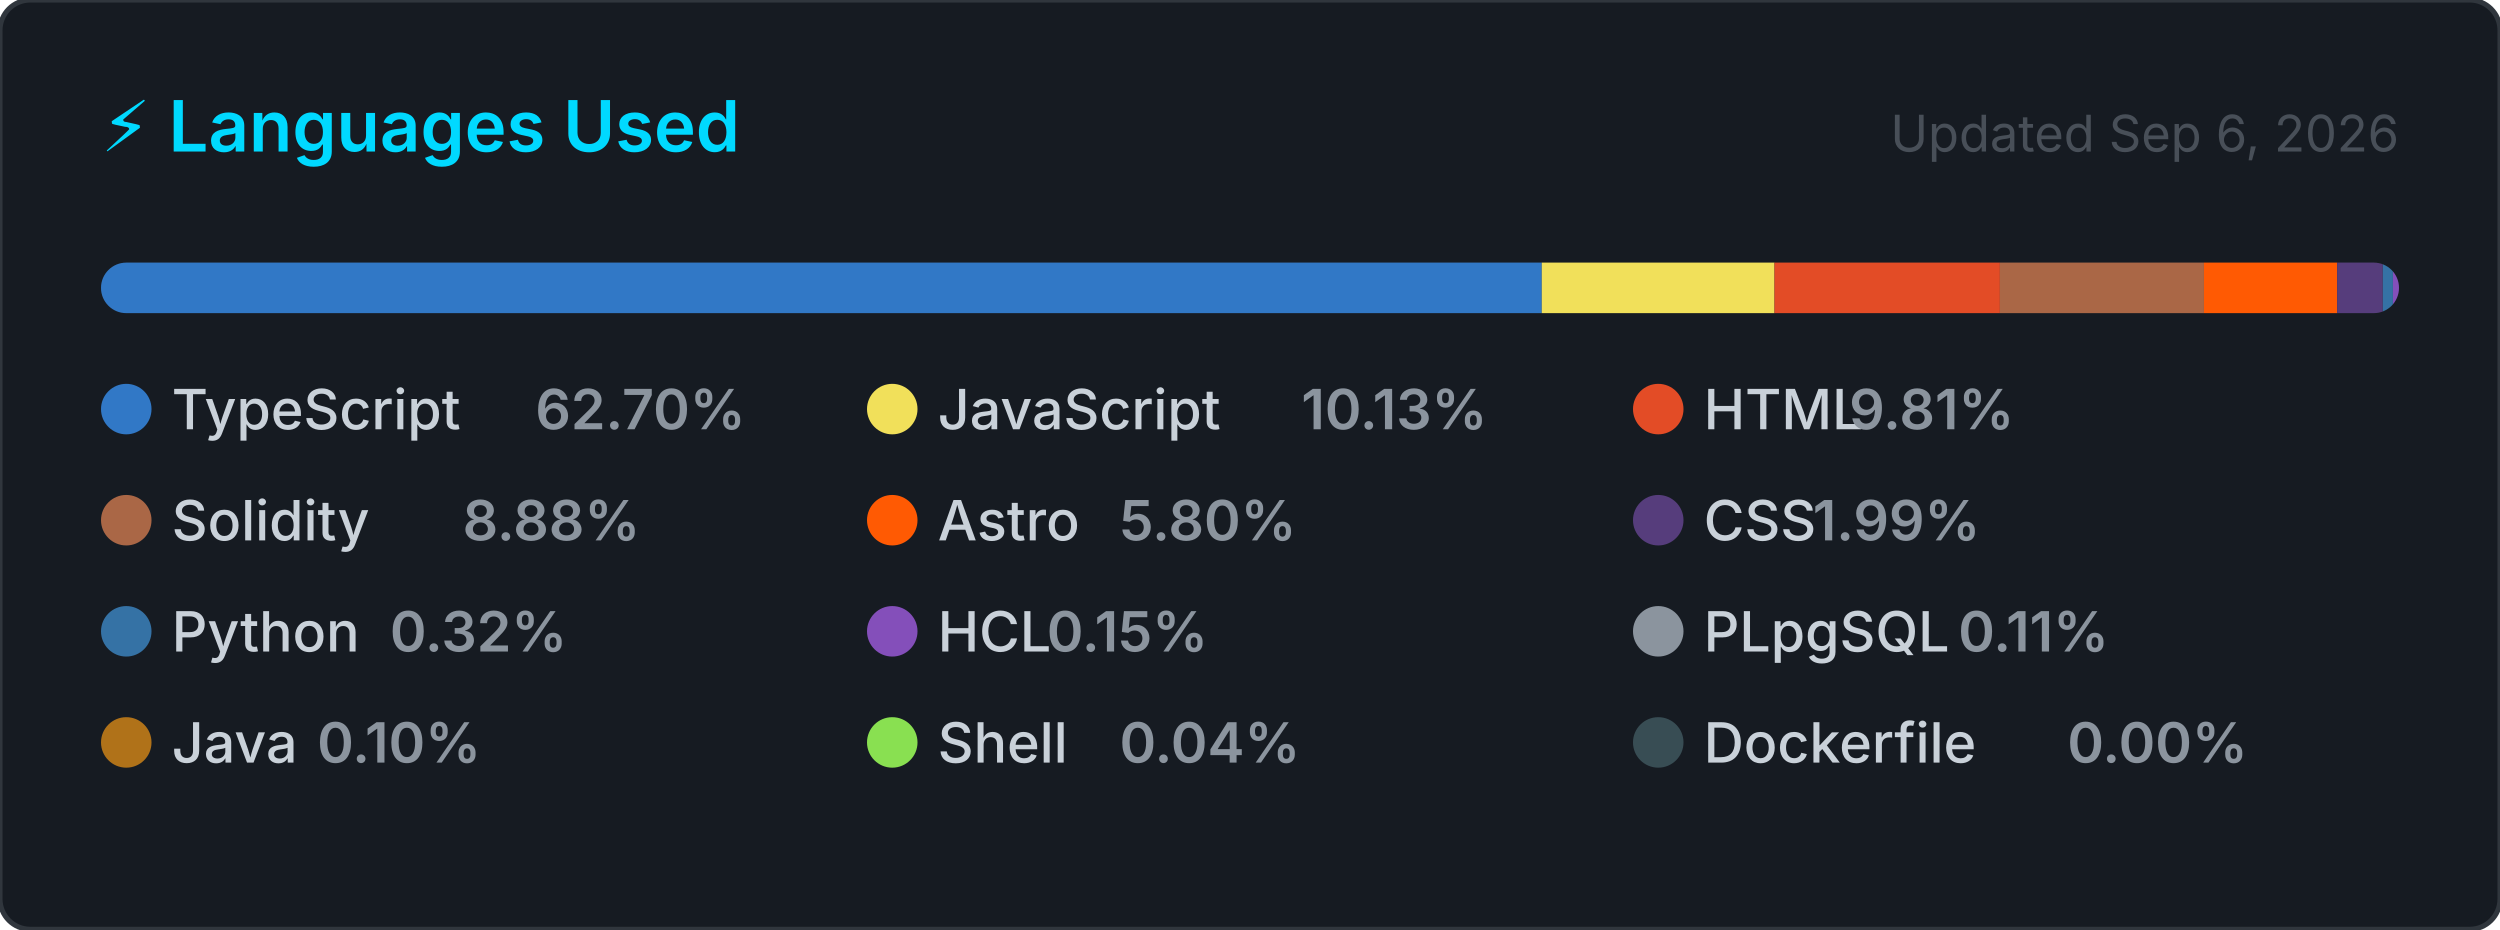
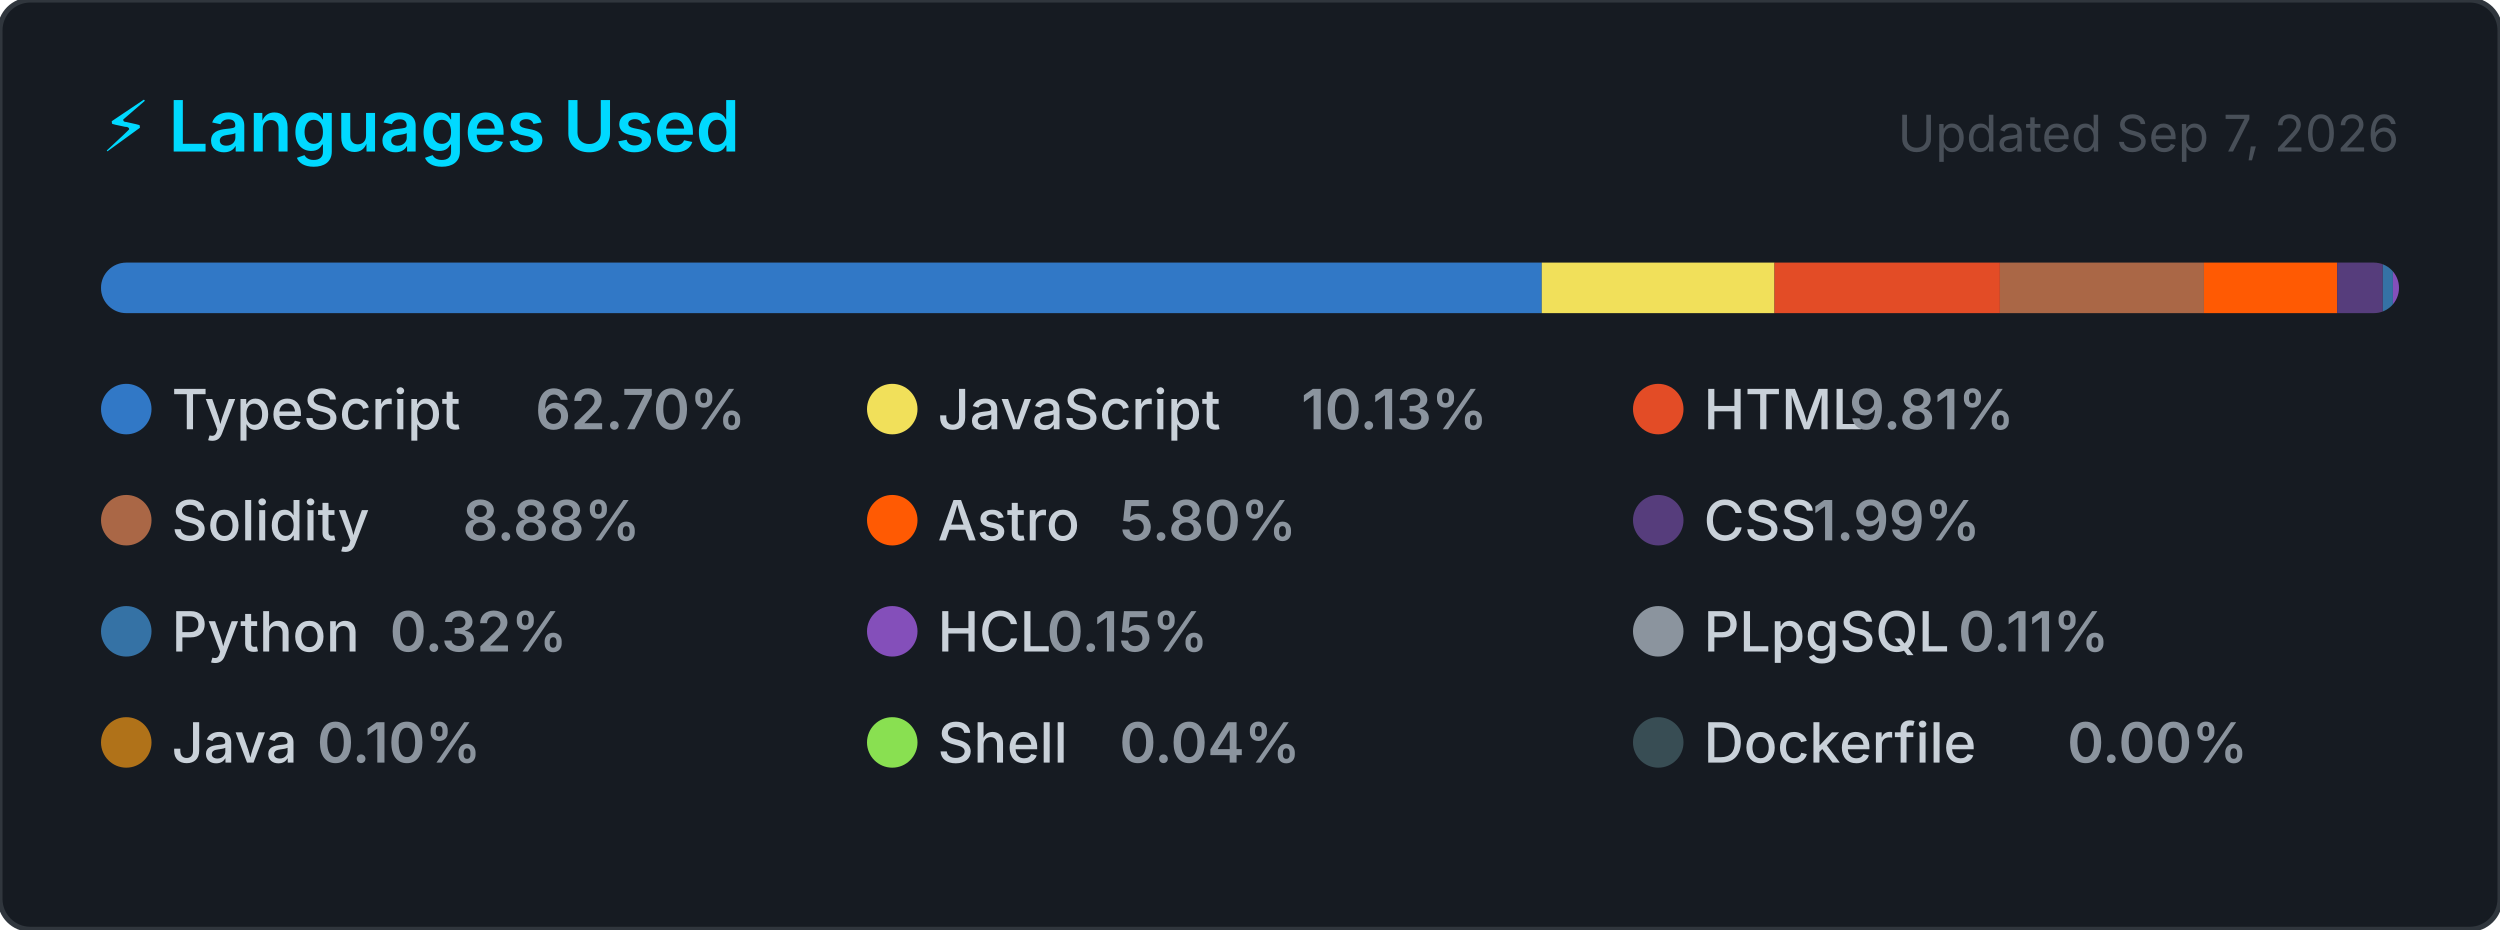
<svg xmlns="http://www.w3.org/2000/svg" width="495" height="184" viewBox="0 0 495 184" role="img" aria-label="Top programming languages for CallejaJ">
  <style>
    .card      { fill: #161b22; stroke: #30363d; stroke-width: 1; }
    .title     { font: 600 14px -apple-system, BlinkMacSystemFont, 'Segoe UI', sans-serif; fill: #00D9FF; }
    .updated   { font: 400 10px -apple-system, BlinkMacSystemFont, 'Segoe UI', sans-serif; fill: #484f58; }
    .lang-name { font: 500 11px -apple-system, BlinkMacSystemFont, 'Segoe UI', sans-serif; fill: #c9d1d9; }
    .lang-pct  { font: 600 11px -apple-system, BlinkMacSystemFont, 'Segoe UI', sans-serif; fill: #8b949e; }
  </style>
  <defs>
    <clipPath id="bar-clip">
      <rect x="20" y="52" width="455" height="10" rx="5" />
    </clipPath>
  </defs>
  <rect width="495" height="184" rx="6" ry="6" class="card" />
  <text x="20" y="30" class="title">⚡ Languages Used</text>
-   <text x="475" y="30" class="updated" text-anchor="end">Updated Sep 6, 2026</text>
+   <text x="475" y="30" class="updated" text-anchor="end">Updated Sep 7, 2026</text>
  <rect x="20" y="52" width="455" height="10" rx="5" fill="#21262d" />
  <g clip-path="url(#bar-clip)">
    <rect x="20.00" y="52" width="285.27" height="10" fill="#3178c6" />
    <rect x="305.27" y="52" width="46.08" height="10" fill="#f1e05a" />
    <rect x="351.35" y="52" width="44.63" height="10" fill="#e34c26" />
    <rect x="395.98" y="52" width="40.40" height="10" fill="#AA6746" />
    <rect x="436.38" y="52" width="26.38" height="10" fill="#ff5a03" />
    <rect x="462.76" y="52" width="9.03" height="10" fill="#563d7c" />
    <rect x="471.80" y="52" width="2.00" height="10" fill="#3572A5" />
    <rect x="473.80" y="52" width="2.00" height="10" fill="#844FBA" />
    <rect x="475.80" y="52" width="2.00" height="10" fill="#8b949e" />
    <rect x="477.80" y="52" width="2.00" height="10" fill="#b07219" />
    <rect x="479.80" y="52" width="2.00" height="10" fill="#89e051" />
    <rect x="481.80" y="52" width="2.00" height="10" fill="#384d54" />
  </g>
  <g transform="translate(20, 76)">
    <circle cx="5" cy="5" r="5" fill="#3178c6" />
    <text x="14" y="9" class="lang-name">TypeScript</text>
    <text x="14" y="9" class="lang-pct" dx="72">62.70%</text>
  </g>
  <g transform="translate(171.6667, 76)">
    <circle cx="5" cy="5" r="5" fill="#f1e05a" />
    <text x="14" y="9" class="lang-name">JavaScript</text>
    <text x="14" y="9" class="lang-pct" dx="72">10.13%</text>
  </g>
  <g transform="translate(323.3333, 76)">
    <circle cx="5" cy="5" r="5" fill="#e34c26" />
    <text x="14" y="9" class="lang-name">HTML</text>
    <text x="14" y="9" class="lang-pct" dx="28.8">9.81%</text>
  </g>
  <g transform="translate(20, 98)">
    <circle cx="5" cy="5" r="5" fill="#AA6746" />
    <text x="14" y="9" class="lang-name">Solidity</text>
    <text x="14" y="9" class="lang-pct" dx="57.6">8.88%</text>
  </g>
  <g transform="translate(171.6667, 98)">
    <circle cx="5" cy="5" r="5" fill="#ff5a03" />
    <text x="14" y="9" class="lang-name">Astro</text>
    <text x="14" y="9" class="lang-pct" dx="36">5.80%</text>
  </g>
  <g transform="translate(323.3333, 98)">
    <circle cx="5" cy="5" r="5" fill="#563d7c" />
    <text x="14" y="9" class="lang-name">CSS</text>
    <text x="14" y="9" class="lang-pct" dx="21.6">1.99%</text>
  </g>
  <g transform="translate(20, 120)">
    <circle cx="5" cy="5" r="5" fill="#3572A5" />
    <text x="14" y="9" class="lang-name">Python</text>
    <text x="14" y="9" class="lang-pct" dx="43.2">0.32%</text>
  </g>
  <g transform="translate(171.6667, 120)">
    <circle cx="5" cy="5" r="5" fill="#844FBA" />
    <text x="14" y="9" class="lang-name">HCL</text>
    <text x="14" y="9" class="lang-pct" dx="21.6">0.15%</text>
  </g>
  <g transform="translate(323.3333, 120)">
    <circle cx="5" cy="5" r="5" fill="#8b949e" />
    <text x="14" y="9" class="lang-name">PLpgSQL</text>
    <text x="14" y="9" class="lang-pct" dx="50.4">0.11%</text>
  </g>
  <g transform="translate(20, 142)">
    <circle cx="5" cy="5" r="5" fill="#b07219" />
    <text x="14" y="9" class="lang-name">Java</text>
    <text x="14" y="9" class="lang-pct" dx="28.8">0.10%</text>
  </g>
  <g transform="translate(171.6667, 142)">
    <circle cx="5" cy="5" r="5" fill="#89e051" />
    <text x="14" y="9" class="lang-name">Shell</text>
    <text x="14" y="9" class="lang-pct" dx="36">0.04%</text>
  </g>
  <g transform="translate(323.3333, 142)">
    <circle cx="5" cy="5" r="5" fill="#384d54" />
    <text x="14" y="9" class="lang-name">Dockerfile</text>
    <text x="14" y="9" class="lang-pct" dx="72">0.00%</text>
  </g>
</svg>
